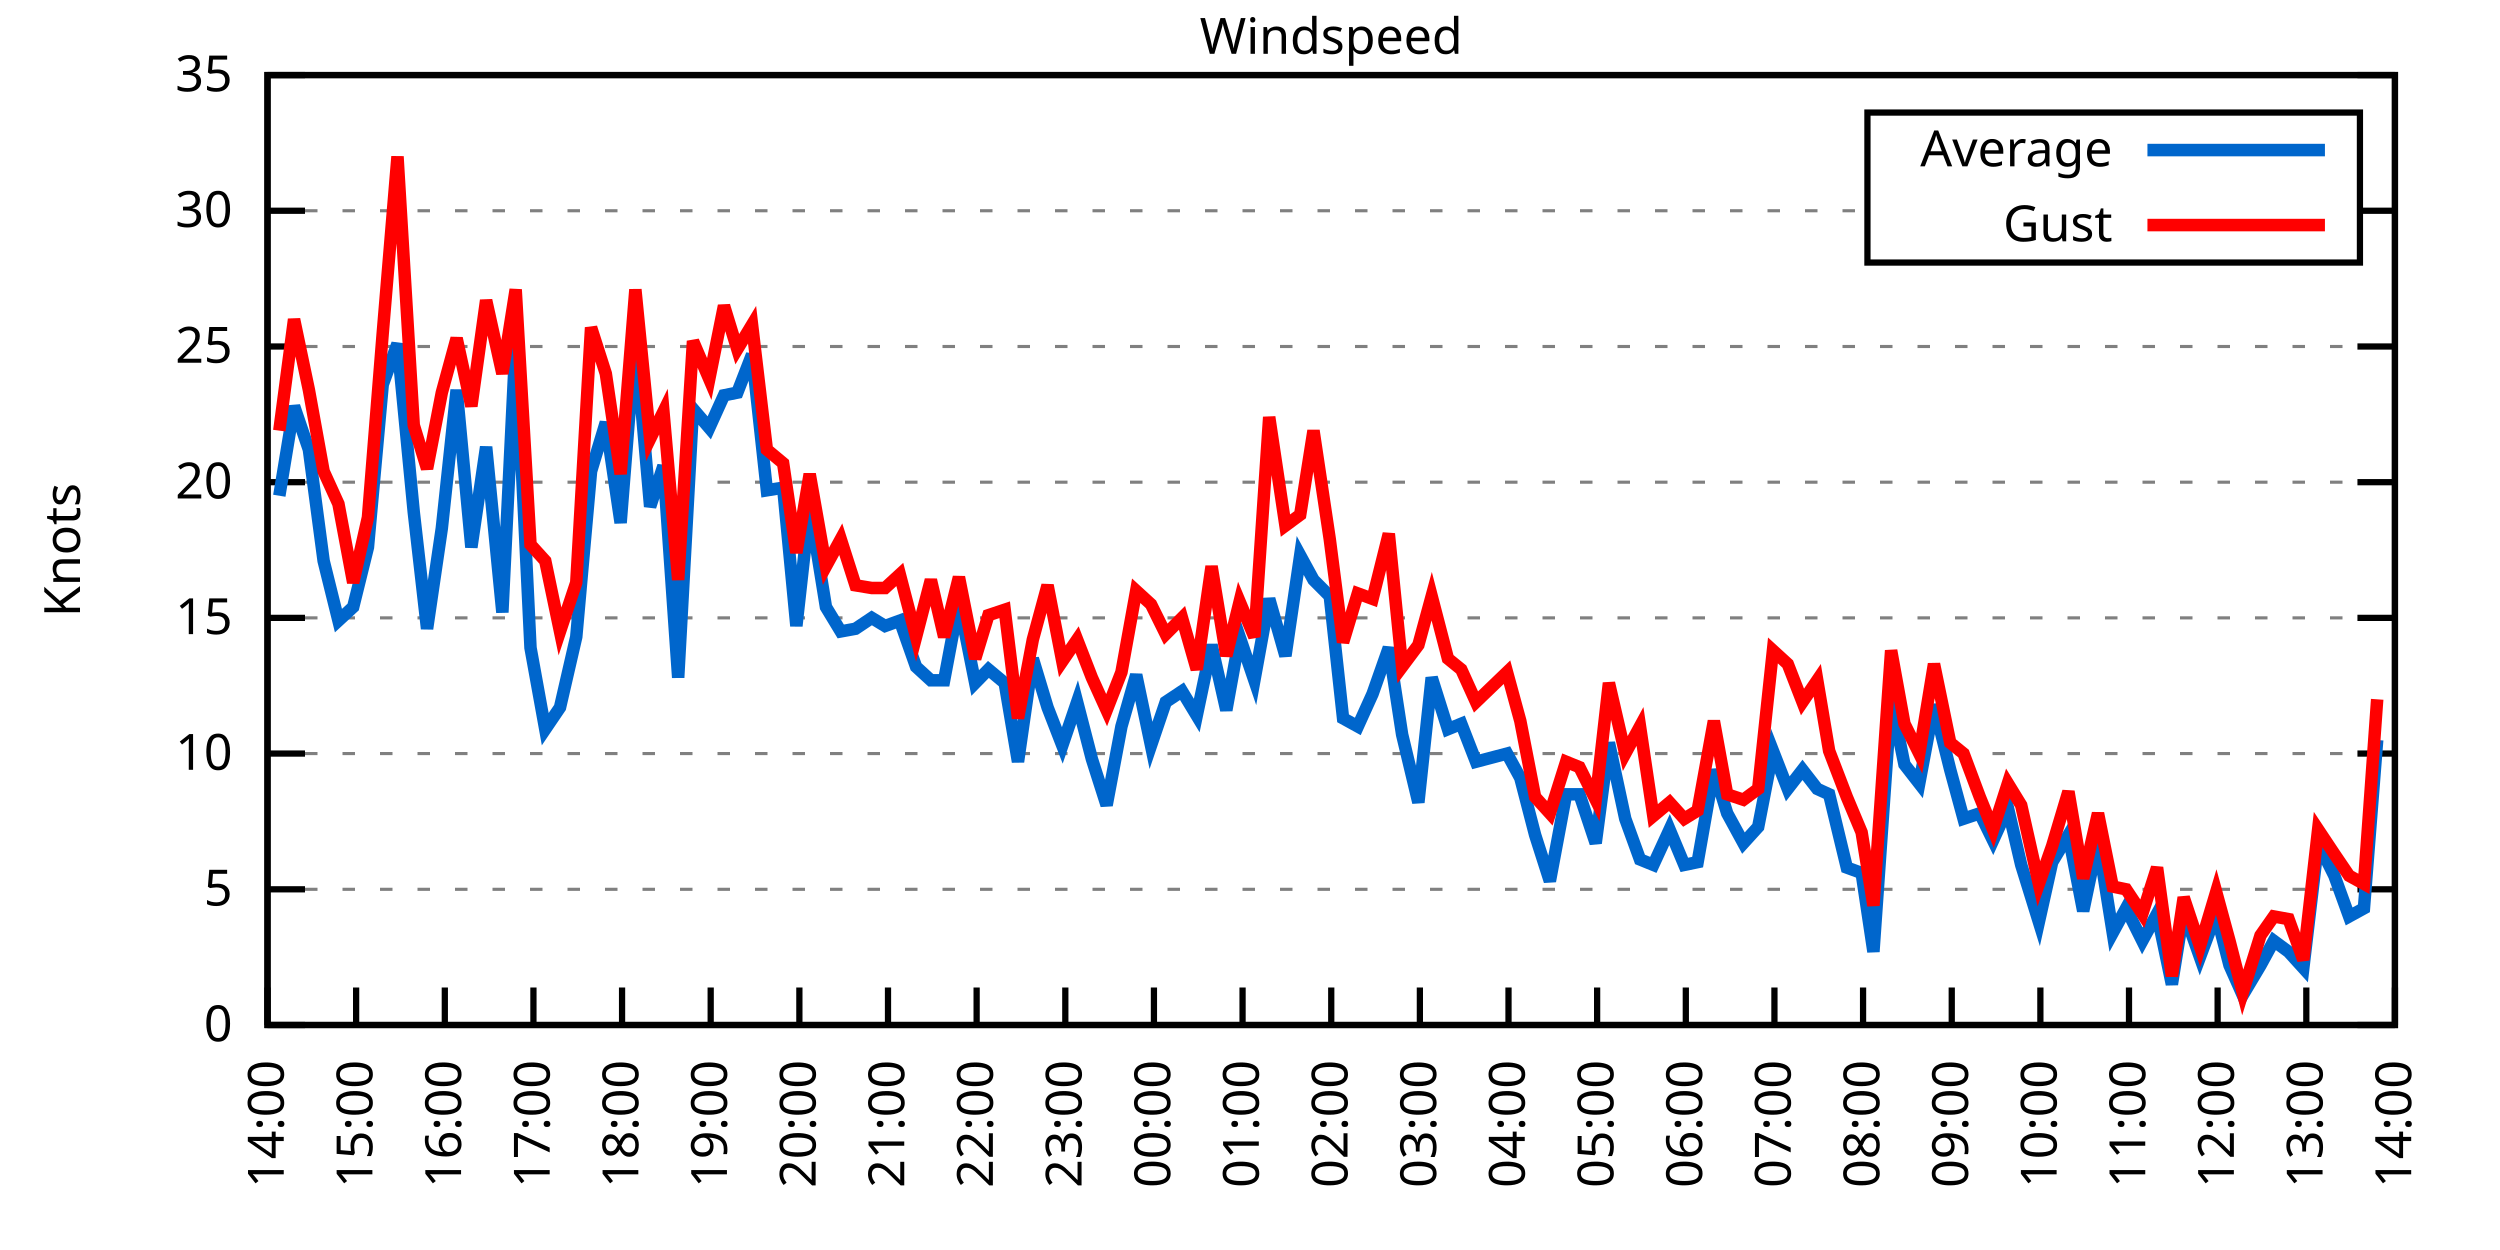
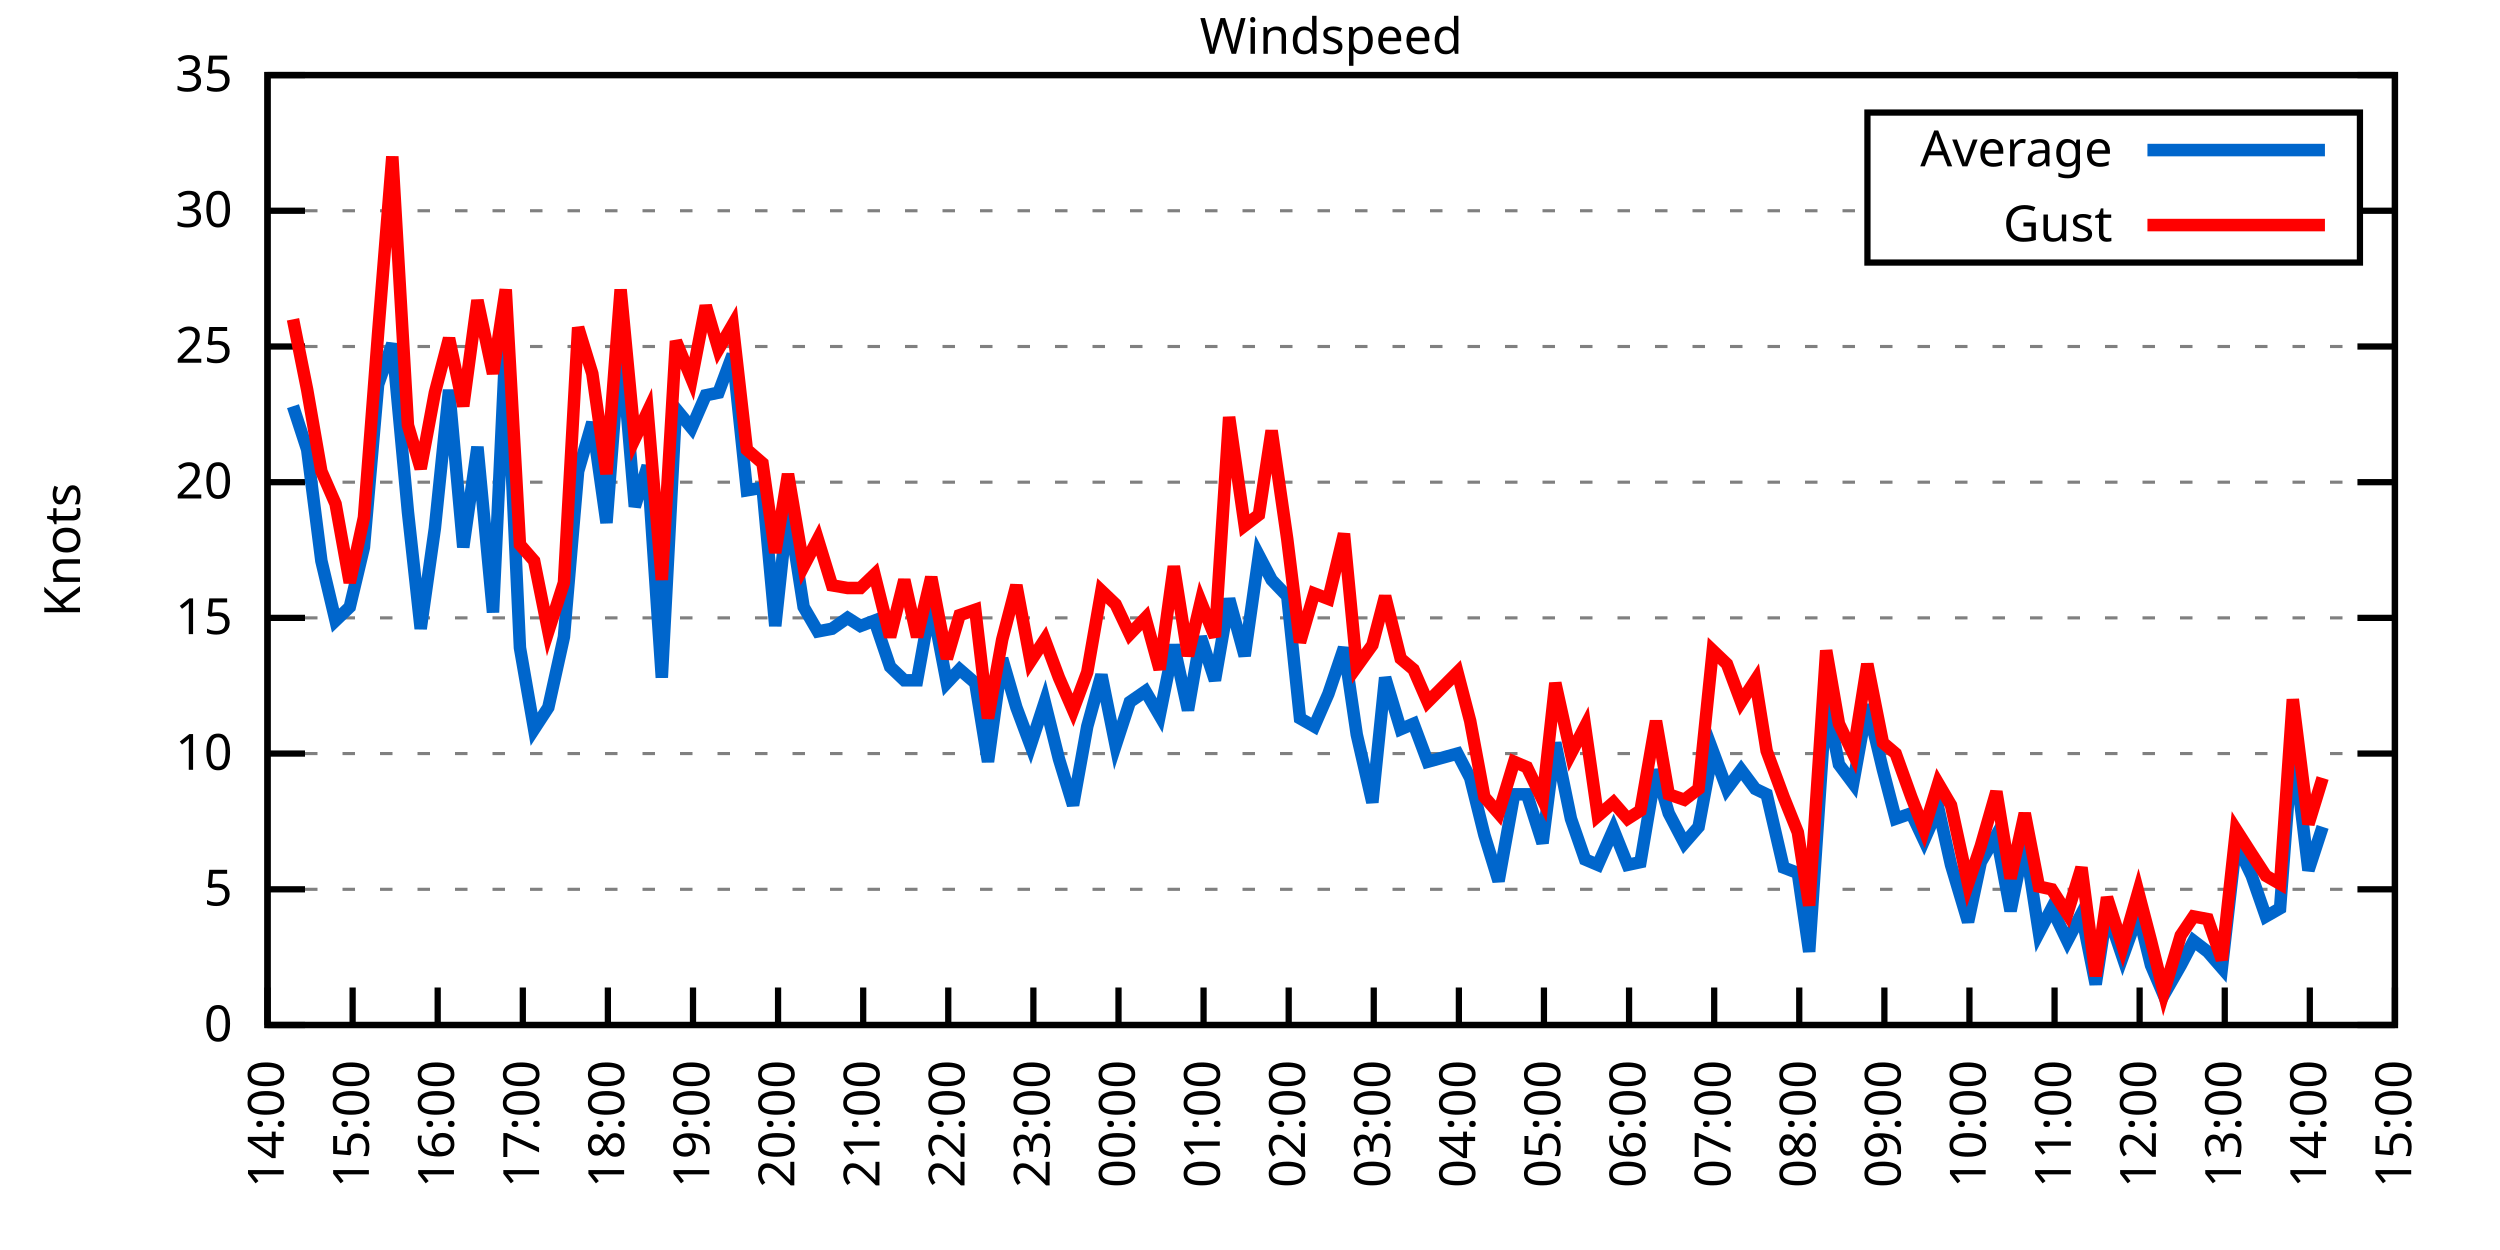
<svg xmlns="http://www.w3.org/2000/svg" xmlns:xlink="http://www.w3.org/1999/xlink" width="400" height="200" viewBox="0 0 400 200">
  <g id="gnuplot_canvas">
    <rect x="0" y="0" width="400" height="200" fill="none" />
    <defs>
      <circle id="gpDot" r="0.5" stroke-width="0.5" stroke="currentColor" />
      <path id="gpPt0" stroke-width="0.333" stroke="currentColor" d="M-1,0 h2 M0,-1 v2" />
      <path id="gpPt1" stroke-width="0.333" stroke="currentColor" d="M-1,-1 L1,1 M1,-1 L-1,1" />
      <path id="gpPt2" stroke-width="0.333" stroke="currentColor" d="M-1,0 L1,0 M0,-1 L0,1 M-1,-1 L1,1 M-1,1 L1,-1" />
      <rect id="gpPt3" stroke-width="0.333" stroke="currentColor" x="-1" y="-1" width="2" height="2" />
      <rect id="gpPt4" stroke-width="0.333" stroke="currentColor" fill="currentColor" x="-1" y="-1" width="2" height="2" />
      <circle id="gpPt5" stroke-width="0.333" stroke="currentColor" cx="0" cy="0" r="1" />
      <use xlink:href="#gpPt5" id="gpPt6" fill="currentColor" stroke="none" />
      <path id="gpPt7" stroke-width="0.333" stroke="currentColor" d="M0,-1.33 L-1.33,0.67 L1.33,0.67 z" />
      <use xlink:href="#gpPt7" id="gpPt8" fill="currentColor" stroke="none" />
      <use xlink:href="#gpPt7" id="gpPt9" stroke="currentColor" transform="rotate(180)" />
      <use xlink:href="#gpPt9" id="gpPt10" fill="currentColor" stroke="none" />
      <use xlink:href="#gpPt3" id="gpPt11" stroke="currentColor" transform="rotate(45)" />
      <use xlink:href="#gpPt11" id="gpPt12" fill="currentColor" stroke="none" />
      <path id="gpPt13" stroke-width="0.333" stroke="currentColor" d="M0,1.330 L1.265,0.411 L0.782,-1.067 L-0.782,-1.076 L-1.265,0.411 z" />
      <use xlink:href="#gpPt13" id="gpPt14" fill="currentColor" stroke="none" />
      <filter id="textbox" filterUnits="objectBoundingBox" x="0" y="0" height="1" width="1">
        <feFlood flood-color="white" flood-opacity="1" result="bgnd" />
        <feComposite in="SourceGraphic" in2="bgnd" operator="atop" />
      </filter>
      <filter id="greybox" filterUnits="objectBoundingBox" x="0" y="0" height="1" width="1">
        <feFlood flood-color="lightgrey" flood-opacity="1" result="grey" />
        <feComposite in="SourceGraphic" in2="grey" operator="atop" />
      </filter>
    </defs>
    <g fill="none" color="white" stroke="currentColor" stroke-width="1.00" stroke-linecap="butt" stroke-linejoin="miter">
</g>
    <g fill="none" color="black" stroke="currentColor" stroke-width="1.00" stroke-linecap="butt" stroke-linejoin="miter">
      <g stroke="none" shape-rendering="crispEdges">
        <polygon fill="rgb(255, 255, 255)" points="42.80,164.00 383.18,164.00 383.18,12.02 42.80,12.02 " />
      </g>
    </g>
    <g fill="none" color="black" stroke="currentColor" stroke-width="1.00" stroke-linecap="butt" stroke-linejoin="miter">
</g>
    <g fill="none" color="black" stroke="black" stroke-width="0.50" stroke-linecap="butt" stroke-linejoin="miter">
</g>
    <g fill="none" color="gray" stroke="currentColor" stroke-width="0.50" stroke-linecap="butt" stroke-linejoin="miter">
      <path stroke="gray" stroke-dasharray="2,4" class="gridline" d="M42.80,164.00 L383.19,164.00  " />
    </g>
    <g fill="none" color="gray" stroke="gray" stroke-width="1.00" stroke-linecap="butt" stroke-linejoin="miter">
</g>
    <g fill="none" color="black" stroke="currentColor" stroke-width="1.00" stroke-linecap="butt" stroke-linejoin="miter">
      <path stroke="black" d="M42.80,164.00 L48.80,164.00 M383.19,164.00 L377.19,164.00  " />
      <g transform="translate(37.20,166.60)" stroke="none" fill="black" font-family="Sans" font-size="8.00" text-anchor="end">
        <text>
          <tspan font-family="Sans"> 0</tspan>
        </text>
      </g>
    </g>
    <g fill="none" color="black" stroke="currentColor" stroke-width="1.00" stroke-linecap="butt" stroke-linejoin="miter">
</g>
    <g fill="none" color="black" stroke="black" stroke-width="0.50" stroke-linecap="butt" stroke-linejoin="miter">
</g>
    <g fill="none" color="gray" stroke="currentColor" stroke-width="0.50" stroke-linecap="butt" stroke-linejoin="miter">
      <path stroke="gray" stroke-dasharray="2,4" class="gridline" d="M42.80,142.29 L383.19,142.29  " />
    </g>
    <g fill="none" color="gray" stroke="gray" stroke-width="1.00" stroke-linecap="butt" stroke-linejoin="miter">
</g>
    <g fill="none" color="black" stroke="currentColor" stroke-width="1.00" stroke-linecap="butt" stroke-linejoin="miter">
      <path stroke="black" d="M42.80,142.29 L48.80,142.29 M383.19,142.29 L377.19,142.29  " />
      <g transform="translate(37.20,144.89)" stroke="none" fill="black" font-family="Sans" font-size="8.00" text-anchor="end">
        <text>
          <tspan font-family="Sans"> 5</tspan>
        </text>
      </g>
    </g>
    <g fill="none" color="black" stroke="currentColor" stroke-width="1.00" stroke-linecap="butt" stroke-linejoin="miter">
</g>
    <g fill="none" color="black" stroke="black" stroke-width="0.50" stroke-linecap="butt" stroke-linejoin="miter">
</g>
    <g fill="none" color="gray" stroke="currentColor" stroke-width="0.50" stroke-linecap="butt" stroke-linejoin="miter">
      <path stroke="gray" stroke-dasharray="2,4" class="gridline" d="M42.80,120.57 L383.19,120.57  " />
    </g>
    <g fill="none" color="gray" stroke="gray" stroke-width="1.00" stroke-linecap="butt" stroke-linejoin="miter">
</g>
    <g fill="none" color="black" stroke="currentColor" stroke-width="1.00" stroke-linecap="butt" stroke-linejoin="miter">
      <path stroke="black" d="M42.80,120.57 L48.80,120.57 M383.19,120.57 L377.19,120.57  " />
      <g transform="translate(37.20,123.17)" stroke="none" fill="black" font-family="Sans" font-size="8.00" text-anchor="end">
        <text>
          <tspan font-family="Sans"> 10</tspan>
        </text>
      </g>
    </g>
    <g fill="none" color="black" stroke="currentColor" stroke-width="1.00" stroke-linecap="butt" stroke-linejoin="miter">
</g>
    <g fill="none" color="black" stroke="black" stroke-width="0.50" stroke-linecap="butt" stroke-linejoin="miter">
</g>
    <g fill="none" color="gray" stroke="currentColor" stroke-width="0.50" stroke-linecap="butt" stroke-linejoin="miter">
      <path stroke="gray" stroke-dasharray="2,4" class="gridline" d="M42.80,98.86 L383.19,98.86  " />
    </g>
    <g fill="none" color="gray" stroke="gray" stroke-width="1.00" stroke-linecap="butt" stroke-linejoin="miter">
</g>
    <g fill="none" color="black" stroke="currentColor" stroke-width="1.00" stroke-linecap="butt" stroke-linejoin="miter">
      <path stroke="black" d="M42.80,98.86 L48.80,98.86 M383.19,98.86 L377.19,98.86  " />
      <g transform="translate(37.20,101.46)" stroke="none" fill="black" font-family="Sans" font-size="8.00" text-anchor="end">
        <text>
          <tspan font-family="Sans"> 15</tspan>
        </text>
      </g>
    </g>
    <g fill="none" color="black" stroke="currentColor" stroke-width="1.00" stroke-linecap="butt" stroke-linejoin="miter">
</g>
    <g fill="none" color="black" stroke="black" stroke-width="0.50" stroke-linecap="butt" stroke-linejoin="miter">
</g>
    <g fill="none" color="gray" stroke="currentColor" stroke-width="0.50" stroke-linecap="butt" stroke-linejoin="miter">
      <path stroke="gray" stroke-dasharray="2,4" class="gridline" d="M42.80,77.15 L383.19,77.15  " />
    </g>
    <g fill="none" color="gray" stroke="gray" stroke-width="1.00" stroke-linecap="butt" stroke-linejoin="miter">
</g>
    <g fill="none" color="black" stroke="currentColor" stroke-width="1.00" stroke-linecap="butt" stroke-linejoin="miter">
      <path stroke="black" d="M42.80,77.15 L48.80,77.15 M383.19,77.15 L377.19,77.15  " />
      <g transform="translate(37.20,79.75)" stroke="none" fill="black" font-family="Sans" font-size="8.00" text-anchor="end">
        <text>
          <tspan font-family="Sans"> 20</tspan>
        </text>
      </g>
    </g>
    <g fill="none" color="black" stroke="currentColor" stroke-width="1.00" stroke-linecap="butt" stroke-linejoin="miter">
</g>
    <g fill="none" color="black" stroke="black" stroke-width="0.50" stroke-linecap="butt" stroke-linejoin="miter">
</g>
    <g fill="none" color="gray" stroke="currentColor" stroke-width="0.50" stroke-linecap="butt" stroke-linejoin="miter">
      <path stroke="gray" stroke-dasharray="2,4" class="gridline" d="M42.80,55.44 L383.19,55.44  " />
    </g>
    <g fill="none" color="gray" stroke="gray" stroke-width="1.00" stroke-linecap="butt" stroke-linejoin="miter">
</g>
    <g fill="none" color="black" stroke="currentColor" stroke-width="1.00" stroke-linecap="butt" stroke-linejoin="miter">
      <path stroke="black" d="M42.80,55.44 L48.80,55.44 M383.19,55.44 L377.19,55.44  " />
      <g transform="translate(37.20,58.04)" stroke="none" fill="black" font-family="Sans" font-size="8.00" text-anchor="end">
        <text>
          <tspan font-family="Sans"> 25</tspan>
        </text>
      </g>
    </g>
    <g fill="none" color="black" stroke="currentColor" stroke-width="1.00" stroke-linecap="butt" stroke-linejoin="miter">
</g>
    <g fill="none" color="black" stroke="black" stroke-width="0.50" stroke-linecap="butt" stroke-linejoin="miter">
</g>
    <g fill="none" color="gray" stroke="currentColor" stroke-width="0.50" stroke-linecap="butt" stroke-linejoin="miter">
      <path stroke="gray" stroke-dasharray="2,4" class="gridline" d="M42.80,33.72 L298.79,33.72 M377.59,33.72 L383.19,33.72  " />
    </g>
    <g fill="none" color="gray" stroke="gray" stroke-width="1.00" stroke-linecap="butt" stroke-linejoin="miter">
</g>
    <g fill="none" color="black" stroke="currentColor" stroke-width="1.00" stroke-linecap="butt" stroke-linejoin="miter">
      <path stroke="black" d="M42.80,33.72 L48.80,33.72 M383.19,33.72 L377.19,33.72  " />
      <g transform="translate(37.20,36.32)" stroke="none" fill="black" font-family="Sans" font-size="8.00" text-anchor="end">
        <text>
          <tspan font-family="Sans"> 30</tspan>
        </text>
      </g>
    </g>
    <g fill="none" color="black" stroke="currentColor" stroke-width="1.00" stroke-linecap="butt" stroke-linejoin="miter">
</g>
    <g fill="none" color="black" stroke="black" stroke-width="0.50" stroke-linecap="butt" stroke-linejoin="miter">
</g>
    <g fill="none" color="gray" stroke="currentColor" stroke-width="0.50" stroke-linecap="butt" stroke-linejoin="miter">
      <path stroke="gray" stroke-dasharray="2,4" class="gridline" d="M42.80,12.01 L383.19,12.01  " />
    </g>
    <g fill="none" color="gray" stroke="gray" stroke-width="1.00" stroke-linecap="butt" stroke-linejoin="miter">
</g>
    <g fill="none" color="black" stroke="currentColor" stroke-width="1.00" stroke-linecap="butt" stroke-linejoin="miter">
      <path stroke="black" d="M42.80,12.01 L48.80,12.01 M383.19,12.01 L377.19,12.01  " />
      <g transform="translate(37.20,14.61)" stroke="none" fill="black" font-family="Sans" font-size="8.00" text-anchor="end">
        <text>
          <tspan font-family="Sans"> 35</tspan>
        </text>
      </g>
    </g>
    <g fill="none" color="black" stroke="currentColor" stroke-width="1.00" stroke-linecap="butt" stroke-linejoin="miter">
      <path stroke="black" d="M42.80,164.00 L42.80,158.00  " />
      <g transform="translate(45.40,169.60) rotate(270.00)" stroke="none" fill="black" font-family="Sans" font-size="8.00" text-anchor="end">
        <text>
          <tspan font-family="Sans">14:00</tspan>
        </text>
      </g>
    </g>
    <g fill="none" color="black" stroke="currentColor" stroke-width="1.00" stroke-linecap="butt" stroke-linejoin="miter">
-       <path stroke="black" d="M56.98,164.00 L56.98,158.00  " />
-       <g transform="translate(59.58,169.60) rotate(270.00)" stroke="none" fill="black" font-family="Sans" font-size="8.00" text-anchor="end">
+       <path stroke="black" d="M56.42,164.00 L56.42,158.00  " />
+       <g transform="translate(59.02,169.60) rotate(270.00)" stroke="none" fill="black" font-family="Sans" font-size="8.00" text-anchor="end">
        <text>
          <tspan font-family="Sans">15:00</tspan>
        </text>
      </g>
    </g>
    <g fill="none" color="black" stroke="currentColor" stroke-width="1.00" stroke-linecap="butt" stroke-linejoin="miter">
-       <path stroke="black" d="M71.17,164.00 L71.17,158.00  " />
-       <g transform="translate(73.77,169.60) rotate(270.00)" stroke="none" fill="black" font-family="Sans" font-size="8.00" text-anchor="end">
+       <path stroke="black" d="M70.03,164.00 L70.03,158.00  " />
+       <g transform="translate(72.63,169.60) rotate(270.00)" stroke="none" fill="black" font-family="Sans" font-size="8.00" text-anchor="end">
        <text>
          <tspan font-family="Sans">16:00</tspan>
        </text>
      </g>
    </g>
    <g fill="none" color="black" stroke="currentColor" stroke-width="1.00" stroke-linecap="butt" stroke-linejoin="miter">
-       <path stroke="black" d="M85.35,164.00 L85.35,158.00  " />
-       <g transform="translate(87.95,169.60) rotate(270.00)" stroke="none" fill="black" font-family="Sans" font-size="8.00" text-anchor="end">
+       <path stroke="black" d="M83.65,164.00 L83.65,158.00  " />
+       <g transform="translate(86.25,169.60) rotate(270.00)" stroke="none" fill="black" font-family="Sans" font-size="8.00" text-anchor="end">
        <text>
          <tspan font-family="Sans">17:00</tspan>
        </text>
      </g>
    </g>
    <g fill="none" color="black" stroke="currentColor" stroke-width="1.00" stroke-linecap="butt" stroke-linejoin="miter">
-       <path stroke="black" d="M99.53,164.00 L99.53,158.00  " />
-       <g transform="translate(102.13,169.60) rotate(270.00)" stroke="none" fill="black" font-family="Sans" font-size="8.00" text-anchor="end">
+       <path stroke="black" d="M97.26,164.00 L97.26,158.00  " />
+       <g transform="translate(99.86,169.60) rotate(270.00)" stroke="none" fill="black" font-family="Sans" font-size="8.00" text-anchor="end">
        <text>
          <tspan font-family="Sans">18:00</tspan>
        </text>
      </g>
    </g>
    <g fill="none" color="black" stroke="currentColor" stroke-width="1.00" stroke-linecap="butt" stroke-linejoin="miter">
-       <path stroke="black" d="M113.71,164.00 L113.71,158.00  " />
-       <g transform="translate(116.31,169.60) rotate(270.00)" stroke="none" fill="black" font-family="Sans" font-size="8.00" text-anchor="end">
+       <path stroke="black" d="M110.88,164.00 L110.88,158.00  " />
+       <g transform="translate(113.48,169.60) rotate(270.00)" stroke="none" fill="black" font-family="Sans" font-size="8.00" text-anchor="end">
        <text>
          <tspan font-family="Sans">19:00</tspan>
        </text>
      </g>
    </g>
    <g fill="none" color="black" stroke="currentColor" stroke-width="1.00" stroke-linecap="butt" stroke-linejoin="miter">
-       <path stroke="black" d="M127.90,164.00 L127.90,158.00  " />
-       <g transform="translate(130.50,169.60) rotate(270.00)" stroke="none" fill="black" font-family="Sans" font-size="8.00" text-anchor="end">
+       <path stroke="black" d="M124.49,164.00 L124.49,158.00  " />
+       <g transform="translate(127.09,169.60) rotate(270.00)" stroke="none" fill="black" font-family="Sans" font-size="8.00" text-anchor="end">
        <text>
          <tspan font-family="Sans">20:00</tspan>
        </text>
      </g>
    </g>
    <g fill="none" color="black" stroke="currentColor" stroke-width="1.00" stroke-linecap="butt" stroke-linejoin="miter">
-       <path stroke="black" d="M142.08,164.00 L142.08,158.00  " />
-       <g transform="translate(144.68,169.60) rotate(270.00)" stroke="none" fill="black" font-family="Sans" font-size="8.00" text-anchor="end">
+       <path stroke="black" d="M138.11,164.00 L138.11,158.00  " />
+       <g transform="translate(140.71,169.60) rotate(270.00)" stroke="none" fill="black" font-family="Sans" font-size="8.00" text-anchor="end">
        <text>
          <tspan font-family="Sans">21:00</tspan>
        </text>
      </g>
    </g>
    <g fill="none" color="black" stroke="currentColor" stroke-width="1.00" stroke-linecap="butt" stroke-linejoin="miter">
-       <path stroke="black" d="M156.26,164.00 L156.26,158.00  " />
-       <g transform="translate(158.86,169.60) rotate(270.00)" stroke="none" fill="black" font-family="Sans" font-size="8.00" text-anchor="end">
+       <path stroke="black" d="M151.72,164.00 L151.72,158.00  " />
+       <g transform="translate(154.32,169.60) rotate(270.00)" stroke="none" fill="black" font-family="Sans" font-size="8.00" text-anchor="end">
        <text>
          <tspan font-family="Sans">22:00</tspan>
        </text>
      </g>
    </g>
    <g fill="none" color="black" stroke="currentColor" stroke-width="1.00" stroke-linecap="butt" stroke-linejoin="miter">
-       <path stroke="black" d="M170.45,164.00 L170.45,158.00  " />
-       <g transform="translate(173.05,169.60) rotate(270.00)" stroke="none" fill="black" font-family="Sans" font-size="8.00" text-anchor="end">
+       <path stroke="black" d="M165.34,164.00 L165.34,158.00  " />
+       <g transform="translate(167.94,169.60) rotate(270.00)" stroke="none" fill="black" font-family="Sans" font-size="8.00" text-anchor="end">
        <text>
          <tspan font-family="Sans">23:00</tspan>
        </text>
      </g>
    </g>
    <g fill="none" color="black" stroke="currentColor" stroke-width="1.00" stroke-linecap="butt" stroke-linejoin="miter">
-       <path stroke="black" d="M184.63,164.00 L184.63,158.00  " />
-       <g transform="translate(187.23,169.60) rotate(270.00)" stroke="none" fill="black" font-family="Sans" font-size="8.00" text-anchor="end">
+       <path stroke="black" d="M178.96,164.00 L178.96,158.00  " />
+       <g transform="translate(181.56,169.60) rotate(270.00)" stroke="none" fill="black" font-family="Sans" font-size="8.00" text-anchor="end">
        <text>
          <tspan font-family="Sans">00:00</tspan>
        </text>
      </g>
    </g>
    <g fill="none" color="black" stroke="currentColor" stroke-width="1.00" stroke-linecap="butt" stroke-linejoin="miter">
-       <path stroke="black" d="M198.81,164.00 L198.81,158.00  " />
-       <g transform="translate(201.41,169.60) rotate(270.00)" stroke="none" fill="black" font-family="Sans" font-size="8.00" text-anchor="end">
+       <path stroke="black" d="M192.57,164.00 L192.57,158.00  " />
+       <g transform="translate(195.17,169.60) rotate(270.00)" stroke="none" fill="black" font-family="Sans" font-size="8.00" text-anchor="end">
        <text>
          <tspan font-family="Sans">01:00</tspan>
        </text>
      </g>
    </g>
    <g fill="none" color="black" stroke="currentColor" stroke-width="1.00" stroke-linecap="butt" stroke-linejoin="miter">
-       <path stroke="black" d="M213.00,164.00 L213.00,158.00  " />
-       <g transform="translate(215.60,169.60) rotate(270.00)" stroke="none" fill="black" font-family="Sans" font-size="8.00" text-anchor="end">
+       <path stroke="black" d="M206.19,164.00 L206.19,158.00  " />
+       <g transform="translate(208.79,169.60) rotate(270.00)" stroke="none" fill="black" font-family="Sans" font-size="8.00" text-anchor="end">
        <text>
          <tspan font-family="Sans">02:00</tspan>
        </text>
      </g>
    </g>
    <g fill="none" color="black" stroke="currentColor" stroke-width="1.00" stroke-linecap="butt" stroke-linejoin="miter">
-       <path stroke="black" d="M227.18,164.00 L227.18,158.00  " />
-       <g transform="translate(229.78,169.60) rotate(270.00)" stroke="none" fill="black" font-family="Sans" font-size="8.00" text-anchor="end">
+       <path stroke="black" d="M219.80,164.00 L219.80,158.00  " />
+       <g transform="translate(222.40,169.60) rotate(270.00)" stroke="none" fill="black" font-family="Sans" font-size="8.00" text-anchor="end">
        <text>
          <tspan font-family="Sans">03:00</tspan>
        </text>
      </g>
    </g>
    <g fill="none" color="black" stroke="currentColor" stroke-width="1.00" stroke-linecap="butt" stroke-linejoin="miter">
-       <path stroke="black" d="M241.36,164.00 L241.36,158.00  " />
-       <g transform="translate(243.96,169.60) rotate(270.00)" stroke="none" fill="black" font-family="Sans" font-size="8.00" text-anchor="end">
+       <path stroke="black" d="M233.42,164.00 L233.42,158.00  " />
+       <g transform="translate(236.02,169.60) rotate(270.00)" stroke="none" fill="black" font-family="Sans" font-size="8.00" text-anchor="end">
        <text>
          <tspan font-family="Sans">04:00</tspan>
        </text>
      </g>
    </g>
    <g fill="none" color="black" stroke="currentColor" stroke-width="1.00" stroke-linecap="butt" stroke-linejoin="miter">
-       <path stroke="black" d="M255.54,164.00 L255.54,158.00  " />
-       <g transform="translate(258.14,169.60) rotate(270.00)" stroke="none" fill="black" font-family="Sans" font-size="8.00" text-anchor="end">
+       <path stroke="black" d="M247.03,164.00 L247.03,158.00  " />
+       <g transform="translate(249.63,169.60) rotate(270.00)" stroke="none" fill="black" font-family="Sans" font-size="8.00" text-anchor="end">
        <text>
          <tspan font-family="Sans">05:00</tspan>
        </text>
      </g>
    </g>
    <g fill="none" color="black" stroke="currentColor" stroke-width="1.00" stroke-linecap="butt" stroke-linejoin="miter">
-       <path stroke="black" d="M269.73,164.00 L269.73,158.00  " />
-       <g transform="translate(272.33,169.60) rotate(270.00)" stroke="none" fill="black" font-family="Sans" font-size="8.00" text-anchor="end">
+       <path stroke="black" d="M260.65,164.00 L260.65,158.00  " />
+       <g transform="translate(263.25,169.60) rotate(270.00)" stroke="none" fill="black" font-family="Sans" font-size="8.00" text-anchor="end">
        <text>
          <tspan font-family="Sans">06:00</tspan>
        </text>
      </g>
    </g>
    <g fill="none" color="black" stroke="currentColor" stroke-width="1.00" stroke-linecap="butt" stroke-linejoin="miter">
-       <path stroke="black" d="M283.91,164.00 L283.91,158.00  " />
-       <g transform="translate(286.51,169.60) rotate(270.00)" stroke="none" fill="black" font-family="Sans" font-size="8.00" text-anchor="end">
+       <path stroke="black" d="M274.27,164.00 L274.27,158.00  " />
+       <g transform="translate(276.87,169.60) rotate(270.00)" stroke="none" fill="black" font-family="Sans" font-size="8.00" text-anchor="end">
        <text>
          <tspan font-family="Sans">07:00</tspan>
        </text>
      </g>
    </g>
    <g fill="none" color="black" stroke="currentColor" stroke-width="1.00" stroke-linecap="butt" stroke-linejoin="miter">
-       <path stroke="black" d="M298.09,164.00 L298.09,158.00  " />
-       <g transform="translate(300.69,169.60) rotate(270.00)" stroke="none" fill="black" font-family="Sans" font-size="8.00" text-anchor="end">
+       <path stroke="black" d="M287.88,164.00 L287.88,158.00  " />
+       <g transform="translate(290.48,169.60) rotate(270.00)" stroke="none" fill="black" font-family="Sans" font-size="8.00" text-anchor="end">
        <text>
          <tspan font-family="Sans">08:00</tspan>
        </text>
      </g>
    </g>
    <g fill="none" color="black" stroke="currentColor" stroke-width="1.00" stroke-linecap="butt" stroke-linejoin="miter">
-       <path stroke="black" d="M312.28,164.00 L312.28,158.00  " />
-       <g transform="translate(314.88,169.60) rotate(270.00)" stroke="none" fill="black" font-family="Sans" font-size="8.00" text-anchor="end">
+       <path stroke="black" d="M301.50,164.00 L301.50,158.00  " />
+       <g transform="translate(304.10,169.60) rotate(270.00)" stroke="none" fill="black" font-family="Sans" font-size="8.00" text-anchor="end">
        <text>
          <tspan font-family="Sans">09:00</tspan>
        </text>
      </g>
    </g>
    <g fill="none" color="black" stroke="currentColor" stroke-width="1.00" stroke-linecap="butt" stroke-linejoin="miter">
-       <path stroke="black" d="M326.46,164.00 L326.46,158.00  " />
-       <g transform="translate(329.06,169.60) rotate(270.00)" stroke="none" fill="black" font-family="Sans" font-size="8.00" text-anchor="end">
+       <path stroke="black" d="M315.11,164.00 L315.11,158.00  " />
+       <g transform="translate(317.71,169.60) rotate(270.00)" stroke="none" fill="black" font-family="Sans" font-size="8.00" text-anchor="end">
        <text>
          <tspan font-family="Sans">10:00</tspan>
        </text>
      </g>
    </g>
    <g fill="none" color="black" stroke="currentColor" stroke-width="1.00" stroke-linecap="butt" stroke-linejoin="miter">
-       <path stroke="black" d="M340.64,164.00 L340.64,158.00  " />
-       <g transform="translate(343.24,169.60) rotate(270.00)" stroke="none" fill="black" font-family="Sans" font-size="8.00" text-anchor="end">
+       <path stroke="black" d="M328.73,164.00 L328.73,158.00  " />
+       <g transform="translate(331.33,169.60) rotate(270.00)" stroke="none" fill="black" font-family="Sans" font-size="8.00" text-anchor="end">
        <text>
          <tspan font-family="Sans">11:00</tspan>
        </text>
      </g>
    </g>
    <g fill="none" color="black" stroke="currentColor" stroke-width="1.00" stroke-linecap="butt" stroke-linejoin="miter">
-       <path stroke="black" d="M354.82,164.00 L354.82,158.00  " />
-       <g transform="translate(357.42,169.60) rotate(270.00)" stroke="none" fill="black" font-family="Sans" font-size="8.00" text-anchor="end">
+       <path stroke="black" d="M342.34,164.00 L342.34,158.00  " />
+       <g transform="translate(344.94,169.60) rotate(270.00)" stroke="none" fill="black" font-family="Sans" font-size="8.00" text-anchor="end">
        <text>
          <tspan font-family="Sans">12:00</tspan>
        </text>
      </g>
    </g>
    <g fill="none" color="black" stroke="currentColor" stroke-width="1.00" stroke-linecap="butt" stroke-linejoin="miter">
-       <path stroke="black" d="M369.01,164.00 L369.01,158.00  " />
-       <g transform="translate(371.61,169.60) rotate(270.00)" stroke="none" fill="black" font-family="Sans" font-size="8.00" text-anchor="end">
+       <path stroke="black" d="M355.96,164.00 L355.96,158.00  " />
+       <g transform="translate(358.56,169.60) rotate(270.00)" stroke="none" fill="black" font-family="Sans" font-size="8.00" text-anchor="end">
        <text>
          <tspan font-family="Sans">13:00</tspan>
+         </text>
+       </g>
+     </g>
+     <g fill="none" color="black" stroke="currentColor" stroke-width="1.00" stroke-linecap="butt" stroke-linejoin="miter">
+       <path stroke="black" d="M369.57,164.00 L369.57,158.00  " />
+       <g transform="translate(372.17,169.60) rotate(270.00)" stroke="none" fill="black" font-family="Sans" font-size="8.00" text-anchor="end">
+         <text>
+           <tspan font-family="Sans">14:00</tspan>
        </text>
      </g>
    </g>
    <g fill="none" color="black" stroke="currentColor" stroke-width="1.00" stroke-linecap="butt" stroke-linejoin="miter">
      <path stroke="black" d="M383.19,164.00 L383.19,158.00  " />
      <g transform="translate(385.79,169.60) rotate(270.00)" stroke="none" fill="black" font-family="Sans" font-size="8.00" text-anchor="end">
        <text>
-           <tspan font-family="Sans">14:00</tspan>
+           <tspan font-family="Sans">15:00</tspan>
        </text>
      </g>
    </g>
    <g fill="none" color="black" stroke="currentColor" stroke-width="1.00" stroke-linecap="butt" stroke-linejoin="miter">
</g>
    <g fill="none" color="black" stroke="currentColor" stroke-width="1.00" stroke-linecap="butt" stroke-linejoin="miter">
      <path stroke="black" d="M42.80,12.01 L42.80,164.00 L383.19,164.00 L383.19,12.01 L42.80,12.01 Z  " />
    </g>
    <g fill="none" color="black" stroke="currentColor" stroke-width="1.00" stroke-linecap="butt" stroke-linejoin="miter">
</g>
    <g fill="none" color="black" stroke="currentColor" stroke-width="1.00" stroke-linecap="butt" stroke-linejoin="miter">
      <path stroke="black" d="M298.79,42.01 L298.79,18.01 L377.59,18.01 L377.59,42.01 L298.79,42.01 Z  " />
    </g>
    <g id="Windspeed_plot_1">
      <g fill="none" color="white" stroke="black" stroke-width="2.00" stroke-linecap="butt" stroke-linejoin="miter">
</g>
      <g fill="none" color="black" stroke="currentColor" stroke-width="2.00" stroke-linecap="butt" stroke-linejoin="miter">
        <g transform="translate(337.99,26.61)" stroke="none" fill="black" font-family="Sans" font-size="8.00" text-anchor="end">
          <text>
            <tspan font-family="Sans">Average</tspan>
          </text>
        </g>
      </g>
      <g fill="none" color="black" stroke="currentColor" stroke-width="2.00" stroke-linecap="butt" stroke-linejoin="miter">
-         <path stroke="rgb(  0, 102, 204)" d="M343.59,24.01 L371.99,24.01 M44.69,79.32 L47.05,64.99 L49.42,71.94 L51.78,89.74 L54.15,99.30 L56.51,97.12   L58.87,87.57 L61.24,61.52 L63.60,55.00 L66.20,81.93 L68.33,100.60 L70.69,84.53 L73.06,62.38 L75.42,87.57   L77.78,71.50 L80.38,97.99 L82.51,54.57 L84.88,103.64 L87.24,116.67 L89.60,113.19 L92.20,101.90 L94.57,75.41   L96.93,67.59 L99.30,83.66 L101.66,54.13 L104.02,81.06 L106.15,74.54 L108.51,108.42 L110.88,65.42 L113.48,68.46   L115.84,63.25 L117.97,62.82 L120.33,56.74 L122.70,78.45 L125.30,78.02 L127.42,100.16 L129.55,81.06 L132.15,97.12   L134.52,101.03 L136.88,100.60 L139.48,98.86 L141.61,100.16 L143.97,99.30 L146.57,106.68 L148.94,108.85 L151.06,108.85   L153.43,96.26 L156.03,109.28 L158.15,107.11 L160.75,109.28 L162.88,121.88 L165.25,105.38 L167.61,113.19 L169.97,119.27   L172.34,112.32 L174.70,121.44 L177.06,128.83 L179.43,116.23 L181.79,107.98 L184.16,119.27 L186.52,112.32 L189.12,110.59   L191.48,114.49 L193.85,103.20 L196.21,113.63 L198.34,101.90 L200.70,108.85 L203.07,95.82 L205.67,104.94 L208.03,88.87   L210.16,92.78 L212.76,95.39 L214.89,114.93 L217.25,116.23 L219.61,111.02 L222.21,103.64 L224.34,117.53 L226.94,128.39   L229.07,108.42 L231.67,116.67 L233.80,115.80 L236.16,121.88 L241.12,120.57 L243.25,124.48 L245.62,133.60 L247.98,140.98   L250.58,127.09 L252.71,127.09 L255.31,134.90 L257.43,118.84 L260.04,131.00 L262.40,137.51 L264.53,138.38 L267.13,132.73   L269.49,138.38 L271.62,137.94 L274.22,123.18 L276.35,130.13 L278.95,134.90 L281.31,132.30 L283.67,120.14 L286.04,126.22   L288.40,123.18 L290.76,126.22 L292.66,127.09 L295.49,138.81 L297.86,139.68 L299.75,152.28 L302.58,111.89 L304.71,122.31   L307.08,125.35 L309.44,112.76 L312.04,123.18 L314.17,131.00 L316.77,130.13 L318.89,134.47 L321.26,129.26 L323.39,138.38   L326.22,147.50 L328.35,137.94 L330.95,133.60 L333.31,145.76 L335.68,134.47 L338.04,149.24 L340.17,145.33 L342.77,150.54   L345.13,146.20 L347.50,157.49 L349.39,145.76 L351.99,153.14 L354.59,146.20 L356.72,154.45 L358.84,159.22 L361.68,154.45   L363.81,150.54 L366.17,152.28 L368.53,154.88 L370.90,134.90 L373.50,140.12 L375.86,146.63 L378.23,145.33 L380.35,118.40    " />
+         <path stroke="rgb(  0, 102, 204)" d="M343.59,24.01 L371.99,24.01 M46.88,64.99 L49.15,71.94 L51.42,89.74 L53.69,99.30 L55.96,97.12 L58.23,87.57   L60.50,61.52 L62.77,55.00 L65.27,81.93 L67.31,100.60 L69.58,84.53 L71.85,62.38 L74.12,87.57 L76.39,71.50   L78.88,97.99 L80.92,54.57 L83.19,103.64 L85.46,116.67 L87.73,113.19 L90.23,101.90 L92.50,75.41 L94.77,67.59   L97.04,83.66 L99.30,54.13 L101.57,81.06 L103.62,74.54 L105.89,108.42 L108.15,65.42 L110.65,68.46 L112.92,63.25   L114.96,62.82 L117.23,56.74 L119.50,78.45 L122.00,78.02 L124.04,100.16 L126.08,81.06 L128.58,97.12 L130.85,101.03   L133.12,100.60 L135.61,98.86 L137.66,100.16 L139.92,99.30 L142.42,106.68 L144.69,108.85 L146.73,108.85 L149.00,96.26   L151.50,109.28 L153.54,107.11 L156.04,109.28 L158.08,121.88 L160.35,105.38 L162.62,113.19 L164.89,119.27 L167.16,112.32   L169.43,121.44 L171.69,128.83 L173.96,116.23 L176.23,107.98 L178.50,119.27 L180.77,112.32 L183.27,110.59 L185.54,114.49   L187.81,103.20 L190.08,113.63 L192.12,101.90 L194.39,108.85 L196.66,95.82 L199.15,104.94 L201.42,88.87 L203.46,92.78   L205.96,95.39 L208.00,114.93 L210.27,116.23 L212.54,111.02 L215.04,103.64 L217.08,117.53 L219.58,128.39 L221.62,108.42   L224.11,116.67 L226.16,115.80 L228.43,121.88 L233.19,120.57 L235.23,124.48 L237.50,133.60 L239.77,140.98 L242.27,127.09   L244.31,127.09 L246.81,134.90 L248.85,118.84 L251.35,131.00 L253.61,137.51 L255.66,138.38 L258.15,132.73 L260.42,138.38   L262.47,137.94 L264.96,123.18 L267.00,130.13 L269.50,134.90 L271.77,132.30 L274.04,120.14 L276.31,126.22 L278.58,123.18   L280.85,126.22 L282.66,127.09 L285.38,138.81 L287.65,139.68 L289.47,152.28 L292.19,111.89 L294.23,122.31 L296.50,125.35   L298.77,112.76 L301.27,123.18 L303.31,131.00 L305.81,130.13 L307.85,134.47 L310.12,129.26 L312.16,138.38 L314.89,147.50   L316.93,137.94 L319.42,133.60 L321.69,145.76 L323.96,134.47 L326.23,149.24 L328.27,145.33 L330.77,150.54 L333.04,146.20   L335.31,157.49 L337.12,145.76 L339.62,153.14 L342.12,146.20 L344.16,154.45 L346.20,159.22 L348.92,154.45 L350.97,150.54   L353.24,152.28 L355.50,154.88 L357.77,134.90 L360.27,140.12 L362.54,146.63 L364.81,145.33 L366.85,118.40 L369.35,139.25   L371.62,132.30  " />
      </g>
    </g>
    <g id="Windspeed_plot_2">
      <g fill="none" color="black" stroke="currentColor" stroke-width="2.00" stroke-linecap="butt" stroke-linejoin="miter">
        <g transform="translate(337.99,38.61)" stroke="none" fill="black" font-family="Sans" font-size="8.00" text-anchor="end">
          <text>
            <tspan font-family="Sans">Gust</tspan>
          </text>
        </g>
      </g>
      <g fill="none" color="black" stroke="currentColor" stroke-width="2.00" stroke-linecap="butt" stroke-linejoin="miter">
-         <path stroke="rgb(255,   0,   0)" d="M343.59,36.01 L371.99,36.01 M44.69,68.90 L47.05,51.09 L49.42,62.38 L51.78,75.41 L54.15,80.62 L56.51,93.22   L58.87,82.79 L61.24,53.26 L63.60,25.04 L66.20,68.03 L68.33,74.98 L70.69,62.82 L73.06,54.13 L75.42,64.99   L77.78,48.05 L80.38,59.78 L82.51,46.32 L84.88,87.14 L87.24,89.74 L89.60,101.03 L92.20,93.22 L94.57,52.40   L96.93,59.78 L99.30,75.85 L101.66,46.32 L104.02,70.20 L106.15,65.86 L108.51,92.78 L110.88,54.57 L113.48,60.65   L115.84,48.92 L117.97,55.87 L120.33,51.96 L122.70,71.94 L125.30,74.11 L127.42,88.44 L129.55,75.85 L132.15,90.61   L134.52,86.27 L136.88,93.65 L139.48,94.08 L141.61,94.08 L143.97,91.91 L146.57,101.90 L148.94,92.78 L151.06,101.90   L153.43,92.35 L156.03,105.38 L158.15,98.43 L160.75,97.56 L162.88,114.93 L165.25,102.34 L167.61,93.65 L169.97,105.81   L172.34,102.34 L174.70,108.42 L177.06,113.63 L179.43,107.55 L181.79,94.52 L184.16,96.69 L186.52,101.47 L189.12,98.86   L191.48,107.11 L193.85,90.61 L196.21,104.94 L198.34,96.26 L200.70,101.90 L203.07,66.73 L205.67,84.10 L208.03,82.36   L210.16,68.90 L212.76,86.27 L214.89,102.77 L217.25,94.95 L219.61,95.82 L222.21,85.40 L224.34,106.68 L226.94,103.20   L229.07,95.39 L231.67,105.38 L233.80,107.11 L236.16,112.32 L241.12,107.55 L243.25,115.36 L245.62,127.52 L247.98,130.13   L250.58,121.88 L252.71,122.75 L255.31,127.96 L257.43,109.28 L260.04,120.57 L262.40,116.23 L264.53,130.56 L267.13,128.39   L269.49,131.00 L271.62,129.69 L274.22,115.36 L276.35,127.09 L278.95,127.96 L281.31,126.22 L283.67,104.07 L286.04,106.24   L288.40,112.32 L290.76,108.85 L292.66,120.14 L295.49,127.52 L297.86,133.17 L299.75,144.89 L302.58,104.07 L304.71,115.80   L307.08,120.57 L309.44,106.24 L312.04,118.84 L314.17,120.57 L316.77,127.52 L318.89,132.73 L321.26,125.35 L323.39,128.83   L326.22,141.42 L328.35,135.34 L330.95,126.65 L333.31,140.55 L335.68,130.13 L338.04,141.85 L340.17,142.29 L342.77,146.20   L345.13,138.81 L347.50,156.18 L349.39,143.59 L351.99,151.41 L354.59,142.72 L356.72,150.54 L358.84,158.79 L361.68,149.67   L363.81,146.63 L366.17,147.06 L368.53,153.58 L370.90,132.73 L373.50,136.64 L375.86,140.12 L378.23,141.42 L380.35,111.89    " />
+         <path stroke="rgb(255,   0,   0)" d="M343.59,36.01 L371.99,36.01 M46.88,51.09 L49.15,62.38 L51.42,75.41 L53.69,80.62 L55.96,93.22 L58.23,82.79   L60.50,53.26 L62.77,25.04 L65.27,68.03 L67.31,74.98 L69.58,62.82 L71.85,54.13 L74.12,64.99 L76.39,48.05   L78.88,59.78 L80.92,46.32 L83.19,87.14 L85.46,89.74 L87.73,101.03 L90.23,93.22 L92.50,52.40 L94.77,59.78   L97.04,75.85 L99.30,46.32 L101.57,70.20 L103.62,65.86 L105.89,92.78 L108.15,54.57 L110.65,60.65 L112.92,48.92   L114.96,55.87 L117.23,51.96 L119.50,71.94 L122.00,74.11 L124.04,88.44 L126.08,75.85 L128.58,90.61 L130.85,86.27   L133.12,93.65 L135.61,94.08 L137.66,94.08 L139.92,91.91 L142.42,101.90 L144.69,92.78 L146.73,101.90 L149.00,92.35   L151.50,105.38 L153.54,98.43 L156.04,97.56 L158.08,114.93 L160.35,102.34 L162.62,93.65 L164.89,105.81 L167.16,102.34   L169.43,108.42 L171.69,113.63 L173.96,107.55 L176.23,94.52 L178.50,96.69 L180.77,101.47 L183.27,98.86 L185.54,107.11   L187.81,90.61 L190.08,104.94 L192.12,96.26 L194.39,101.90 L196.66,66.73 L199.15,84.10 L201.42,82.36 L203.46,68.90   L205.96,86.27 L208.00,102.77 L210.27,94.95 L212.54,95.82 L215.04,85.40 L217.08,106.68 L219.58,103.20 L221.62,95.39   L224.11,105.38 L226.16,107.11 L228.43,112.32 L233.19,107.55 L235.23,115.36 L237.50,127.52 L239.77,130.13 L242.27,121.88   L244.31,122.75 L246.81,127.96 L248.85,109.28 L251.35,120.57 L253.61,116.23 L255.66,130.56 L258.15,128.39 L260.42,131.00   L262.47,129.69 L264.96,115.36 L267.00,127.09 L269.50,127.96 L271.77,126.22 L274.04,104.07 L276.31,106.24 L278.58,112.32   L280.85,108.85 L282.66,120.14 L285.38,127.52 L287.65,133.17 L289.47,144.89 L292.19,104.07 L294.23,115.80 L296.50,120.57   L298.77,106.24 L301.27,118.84 L303.31,120.57 L305.81,127.52 L307.85,132.73 L310.12,125.35 L312.16,128.83 L314.89,141.42   L316.93,135.34 L319.42,126.65 L321.69,140.55 L323.96,130.13 L326.23,141.85 L328.27,142.29 L330.77,146.20 L333.04,138.81   L335.31,156.18 L337.12,143.59 L339.62,151.41 L342.12,142.72 L344.16,150.54 L346.20,158.79 L348.92,149.67 L350.97,146.63   L353.24,147.06 L355.50,153.58 L357.77,132.73 L360.27,136.64 L362.54,140.12 L364.81,141.42 L366.85,111.89 L369.35,131.86   L371.62,124.48  " />
      </g>
    </g>
    <g fill="none" color="black" stroke="currentColor" stroke-width="2.00" stroke-linecap="butt" stroke-linejoin="miter">
</g>
    <g fill="none" color="black" stroke="black" stroke-width="1.00" stroke-linecap="butt" stroke-linejoin="miter">
</g>
    <g fill="none" color="black" stroke="currentColor" stroke-width="1.00" stroke-linecap="butt" stroke-linejoin="miter">
      <path stroke="black" d="M42.80,12.01 L42.80,164.00 L383.19,164.00 L383.19,12.01 L42.80,12.01 Z  " />
      <g transform="translate(12.80,88.01) rotate(270.00)" stroke="none" fill="black" font-family="Sans" font-size="8.00" text-anchor="middle">
        <text>
          <tspan font-family="Sans">Knots</tspan>
        </text>
      </g>
    </g>
    <g fill="none" color="black" stroke="currentColor" stroke-width="1.00" stroke-linecap="butt" stroke-linejoin="miter">
</g>
    <g fill="none" color="black" stroke="currentColor" stroke-width="1.00" stroke-linecap="butt" stroke-linejoin="miter">
      <g transform="translate(212.99,8.61)" stroke="none" fill="black" font-family="Sans" font-size="8.00" text-anchor="middle">
        <text>
          <tspan font-family="Sans">Windspeed</tspan>
        </text>
      </g>
    </g>
    <g fill="none" color="black" stroke="currentColor" stroke-width="1.00" stroke-linecap="butt" stroke-linejoin="miter">
</g>
  </g>
</svg>
